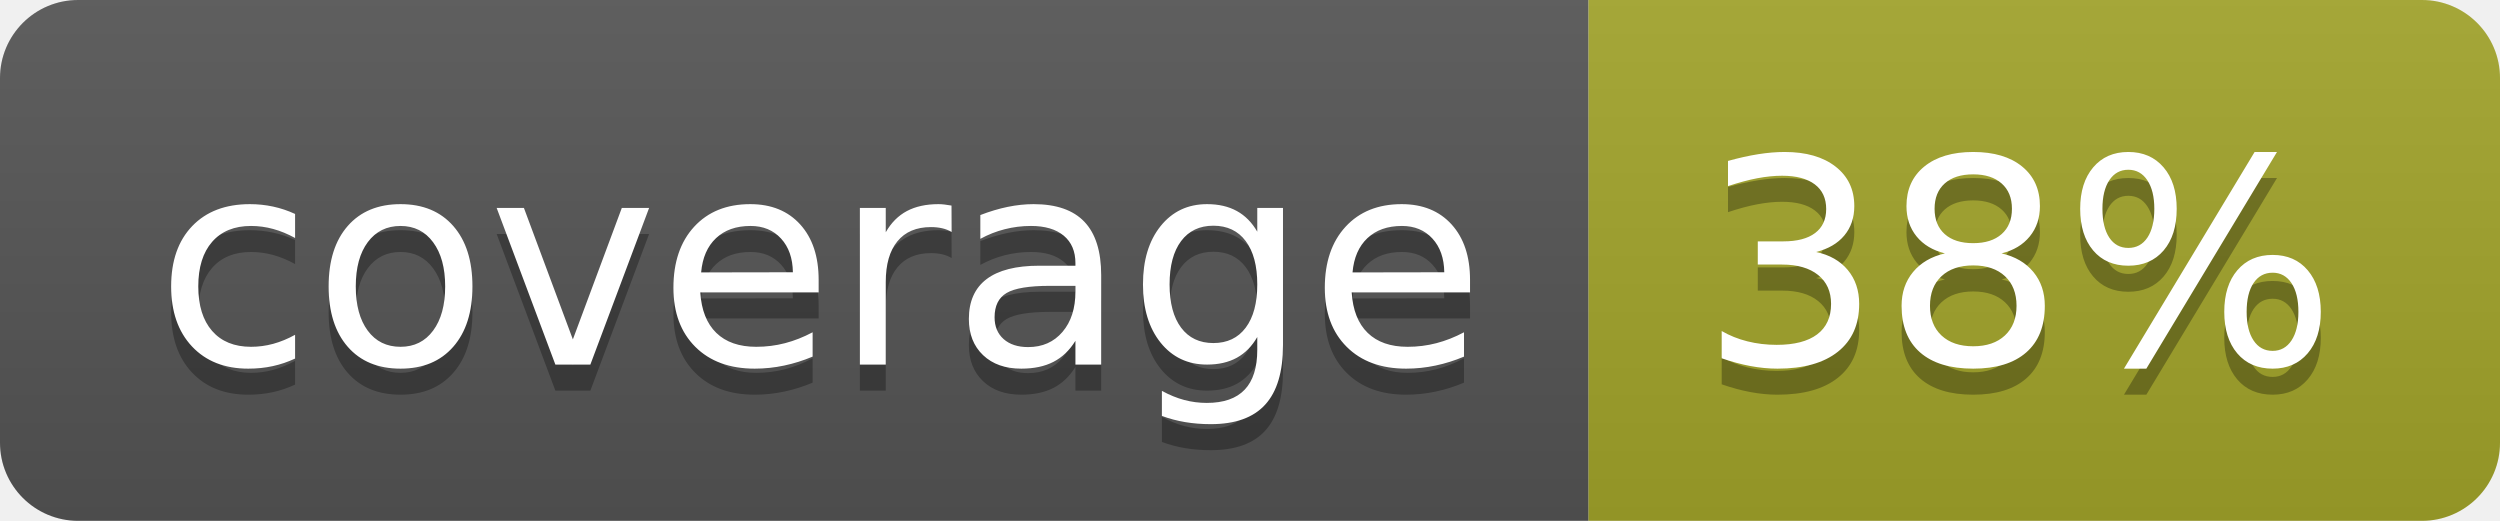
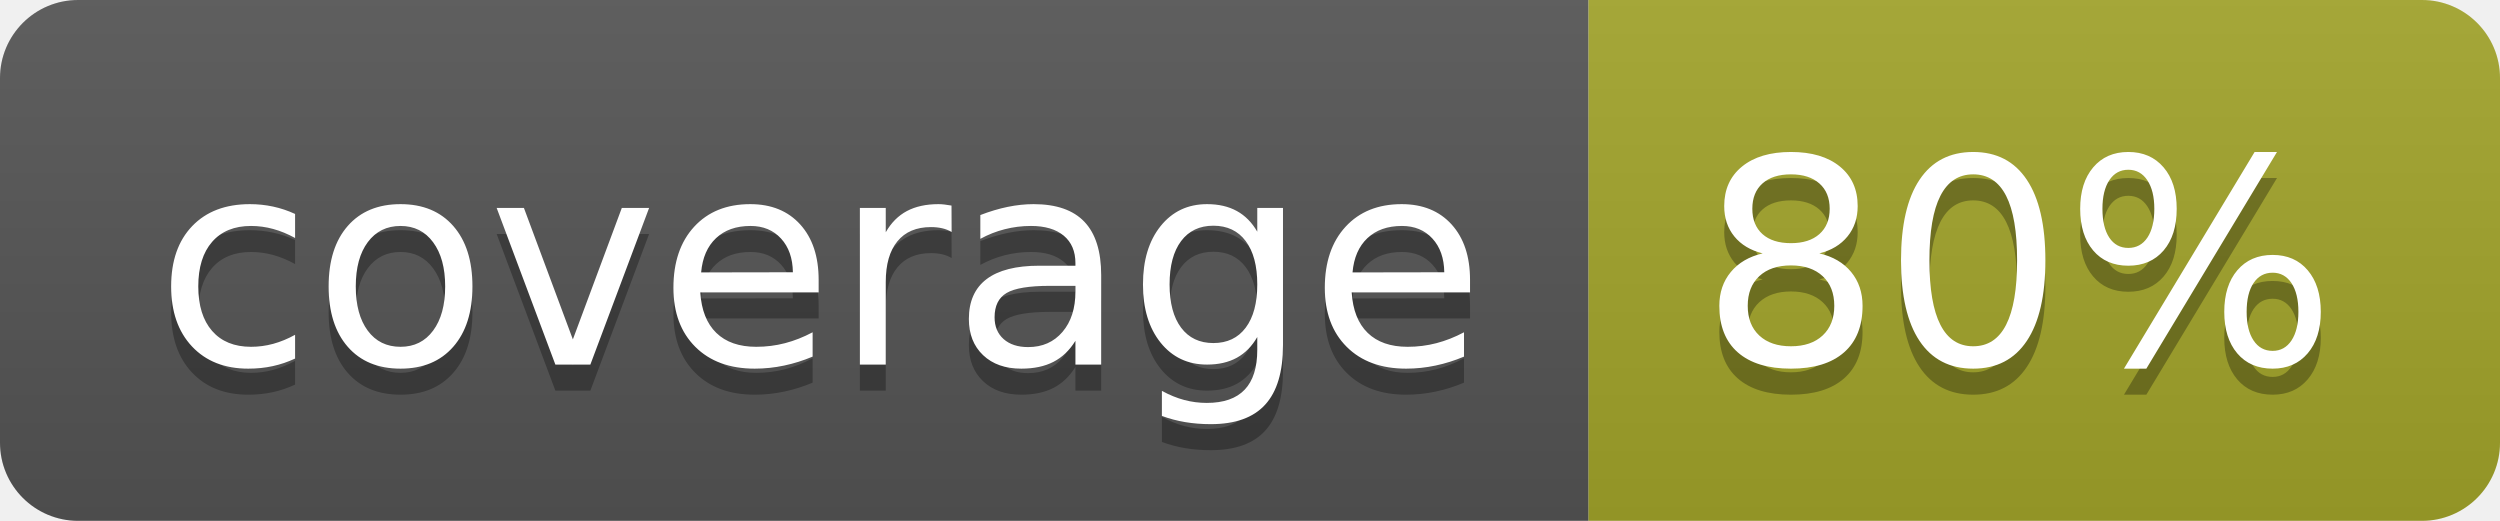
<svg xmlns="http://www.w3.org/2000/svg" width="96" height="20">
  <linearGradient id="b" x2="0" y2="100%">
    <stop offset="0" stop-color="#bbb" stop-opacity=".1" />
    <stop offset="1" stop-opacity=".1" />
  </linearGradient>
  <clipPath id="a">
    <rect width="96" height="20" rx="3" fill="#fff" />
  </clipPath>
  <g clip-path="url(#a)">
    <path fill="#555" d="M0 0h61v20H0z" />
    <path fill="#A3A52A" d="M61 0h35v20H61z" />
    <path fill="url(#b)" d="M0 0h96v20H0z" />
  </g>
  <g fill="#fff" text-anchor="middle" font-family="DejaVu Sans,Verdana,Geneva,sans-serif" font-size="110">
    <text x="315" y="150" fill="#010101" fill-opacity=".3" transform="scale(.1)" textLength="510">coverage</text>
    <text x="315" y="140" transform="scale(.1)" textLength="510">coverage</text>
-     <text x="775" y="150" fill="#010101" fill-opacity=".3" transform="scale(.1)" textLength="250">38%</text>
-     <text x="775" y="140" transform="scale(.1)" textLength="250">38%</text>
+     <text x="775" y="150" fill="#010101" fill-opacity=".3" transform="scale(.1)" textLength="250">80%</text>
+     <text x="775" y="140" transform="scale(.1)" textLength="250">80%</text>
  </g>
</svg>
